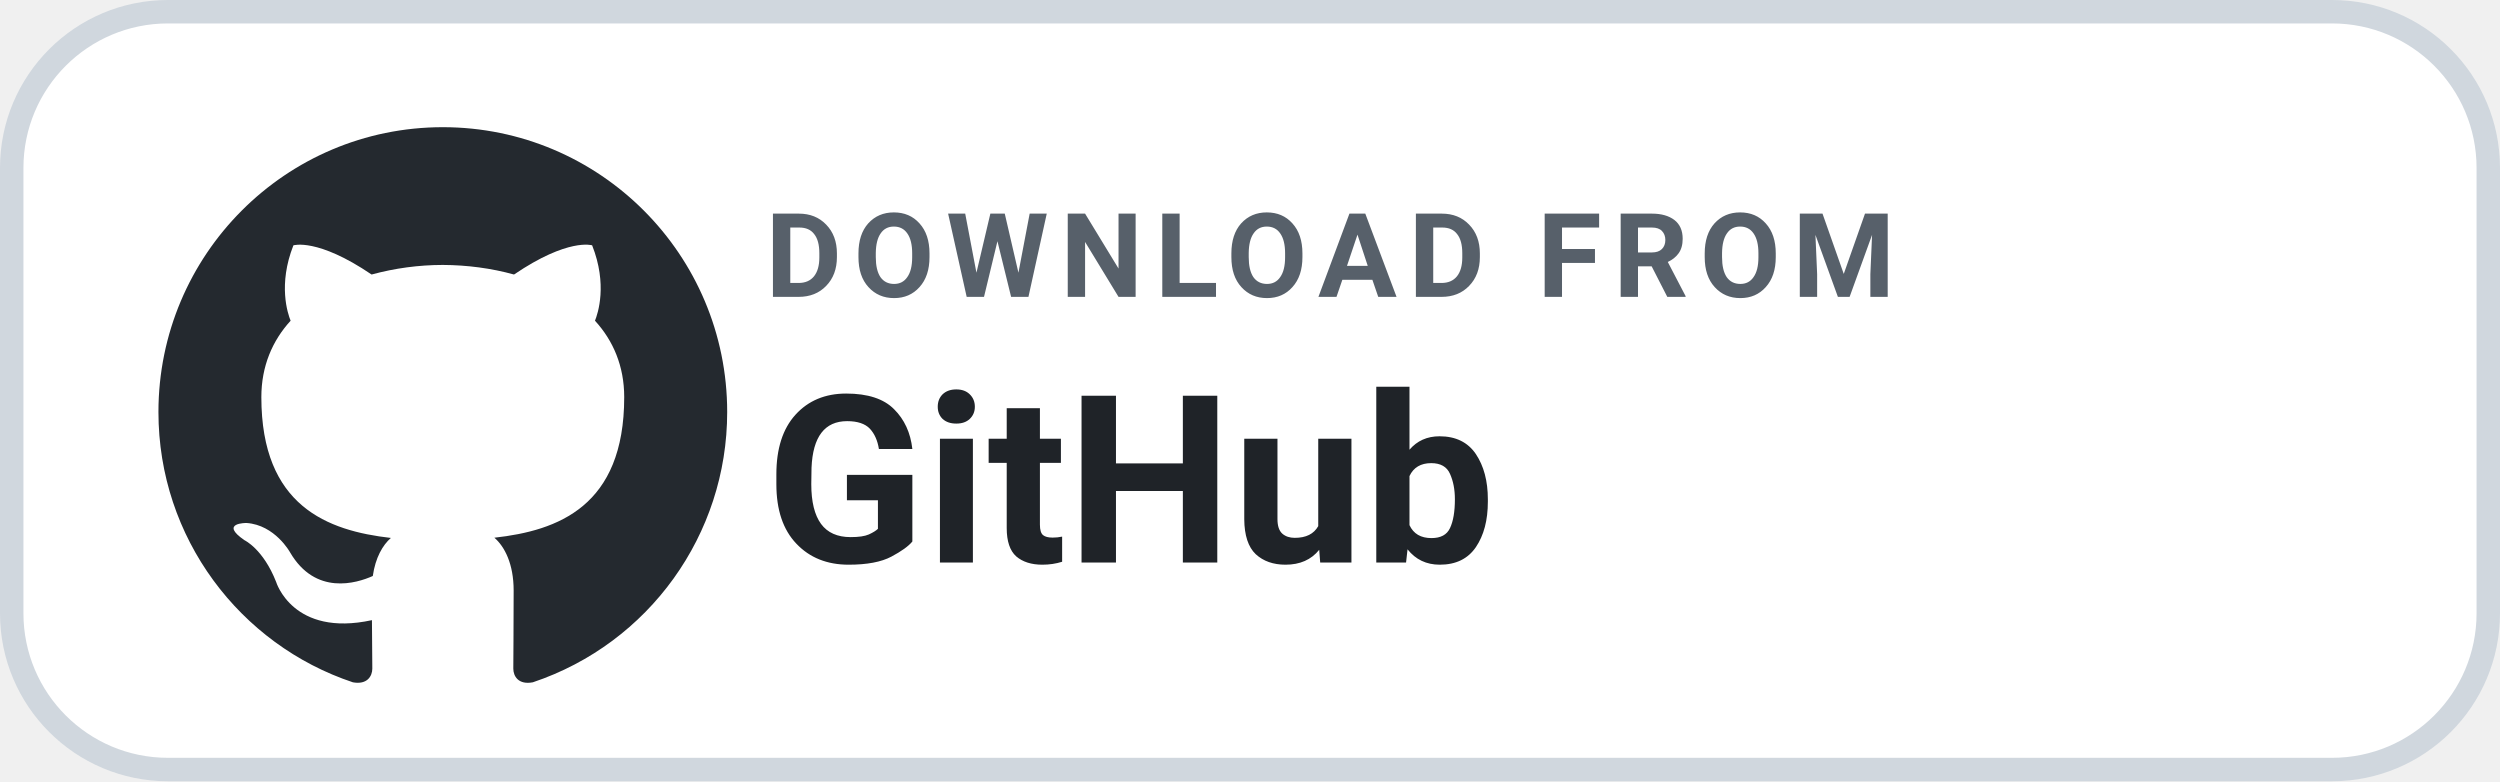
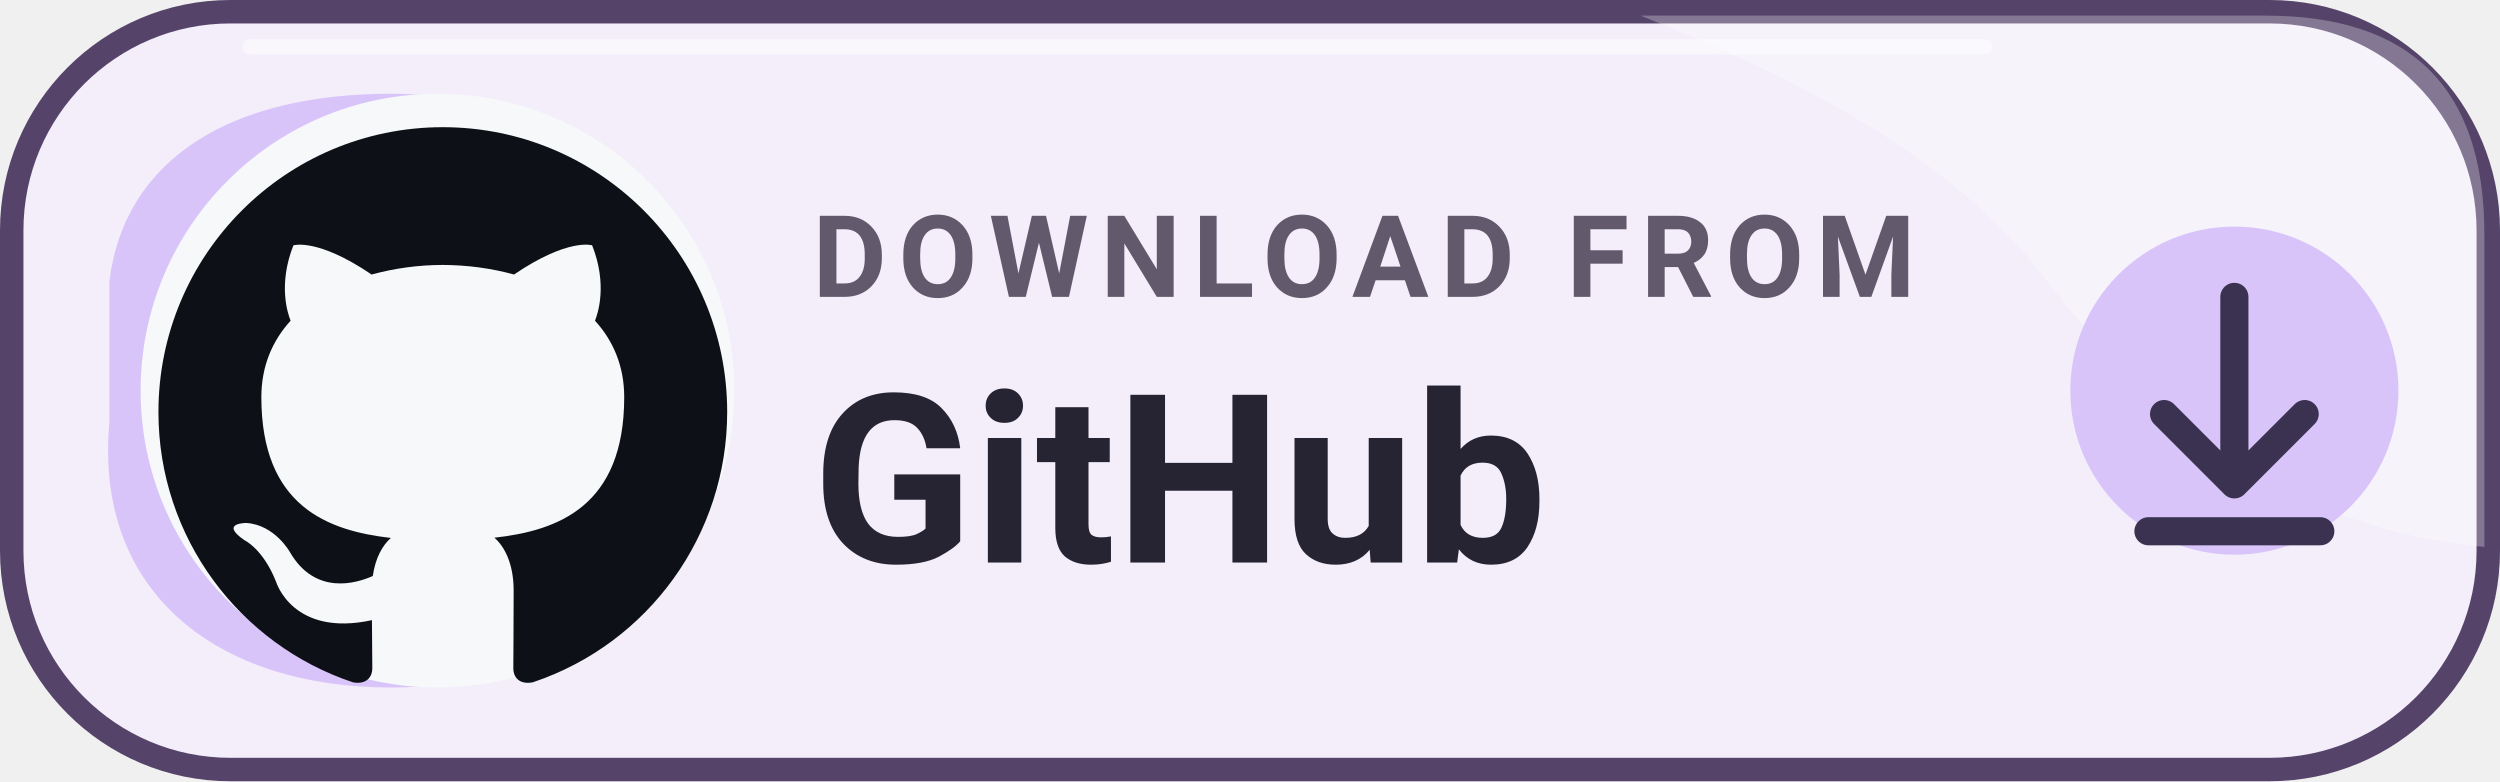
<svg xmlns="http://www.w3.org/2000/svg" width="184" height="57.5" viewBox="0 0 160 50" role="img" aria-label="DOWNLOAD FROM GitHub">
-   <rect x=".75" y=".75" width="158.5" height="48.5" rx="10" fill="#FFFFFF" stroke="#D0D7DE" stroke-width="1.5" />
+   <rect x=".75" y=".75" width="158.5" height="48.5" rx="14" fill="#F3EEFA" stroke="#55436A" stroke-width="1.5" />
+   <path d="M105 1H145Q159 1 159 15V35C147 34 138 27 131 18 125 10 115 5 105 1Z" fill="#FFFFFF" opacity=".28" />
+   <path d="M7 18C8 10 15 6 25 6 37 6 44 13 44 25S36 44 25 44C14 44 6 38 7 27Z" fill="#D9C4FA" />
+   <circle cx="28" cy="25" r="19" fill="#F6F8FA" />
  <g transform="translate(6.5 4.5) scale(1.82)">
-     <path fill="#24292F" d="M12 2C6.477 2 2 6.484 2 12.017c0 4.425 2.865 8.18 6.839 9.504.5.092.682-.217.682-.483 0-.237-.008-.868-.013-1.703-2.782.605-3.369-1.343-3.369-1.343-.454-1.158-1.11-1.466-1.11-1.466-.908-.62.069-.608.069-.608 1.003.07 1.53 1.032 1.53 1.032.892 1.53 2.341 1.088 2.91.832.092-.647.35-1.088.636-1.338-2.22-.253-4.555-1.113-4.555-4.951 0-1.093.39-1.988 1.029-2.688-.103-.253-.446-1.272.098-2.65 0 0 .84-.27 2.75 1.026A9.564 9.564 0 0112 6.844c.85.004 1.705.115 2.504.337 1.909-1.296 2.747-1.027 2.747-1.027.546 1.379.202 2.398.1 2.651.64.7 1.028 1.595 1.028 2.688 0 3.848-2.339 4.695-4.566 4.943.359.309.678.92.678 1.855 0 1.338-.012 2.419-.012 2.747 0 .268.18.58.688.482A10.019 10.019 0 0022 12.017C22 6.484 17.522 2 12 2z" />
+     <path fill="#0D1117" d="M12 2C6.477 2 2 6.484 2 12.017c0 4.425 2.865 8.18 6.839 9.504.5.092.682-.217.682-.483 0-.237-.008-.868-.013-1.703-2.782.605-3.369-1.343-3.369-1.343-.454-1.158-1.11-1.466-1.11-1.466-.908-.62.069-.608.069-.608 1.003.07 1.53 1.032 1.53 1.032.892 1.53 2.341 1.088 2.91.832.092-.647.35-1.088.636-1.338-2.22-.253-4.555-1.113-4.555-4.951 0-1.093.39-1.988 1.029-2.688-.103-.253-.446-1.272.098-2.65 0 0 .84-.27 2.75 1.026A9.564 9.564 0 0112 6.844c.85.004 1.705.115 2.504.337 1.909-1.296 2.747-1.027 2.747-1.027.546 1.379.202 2.398.1 2.651.64.7 1.028 1.595 1.028 2.688 0 3.848-2.339 4.695-4.566 4.943.359.309.678.92.678 1.855 0 1.338-.012 2.419-.012 2.747 0 .268.18.58.688.482A10.019 10.019 0 0022 12.017C22 6.484 17.522 2 12 2z" />
  </g>
-   <text x="49" y="19" fill="#57606A" font-family="-apple-system,BlinkMacSystemFont,'Segoe UI',Roboto,Helvetica,Arial,sans-serif" font-size="7.5" font-weight="700" letter-spacing=".75">DOWNLOAD FROM</text>
-   <text x="49" y="36" fill="#1F2328" font-family="-apple-system,BlinkMacSystemFont,'Segoe UI',Roboto,Helvetica,Arial,sans-serif" font-size="15" font-weight="700">GitHub</text>
+   <text x="52" y="19" fill="#62596D" font-family="Roboto,'Segoe UI',Arial,sans-serif" font-size="7.3" font-weight="700" letter-spacing=".75">DOWNLOAD FROM</text>
+   <text x="52" y="36" fill="#262433" font-family="Roboto,'Segoe UI',Arial,sans-serif" font-size="15.1" font-weight="750">GitHub</text>
+   <circle cx="143" cy="25" r="10.5" fill="#D9C4FA" />
+   <path d="M143 19v12m-4.5-4.5 4.5 4.5 4.5-4.5M137.5 34h11" fill="none" stroke="#3A3250" stroke-width="1.8" stroke-linecap="round" stroke-linejoin="round" />
+   <path d="M16 3H127" fill="none" stroke="#FFFFFF" stroke-opacity=".47" stroke-linecap="round" />
</svg>
